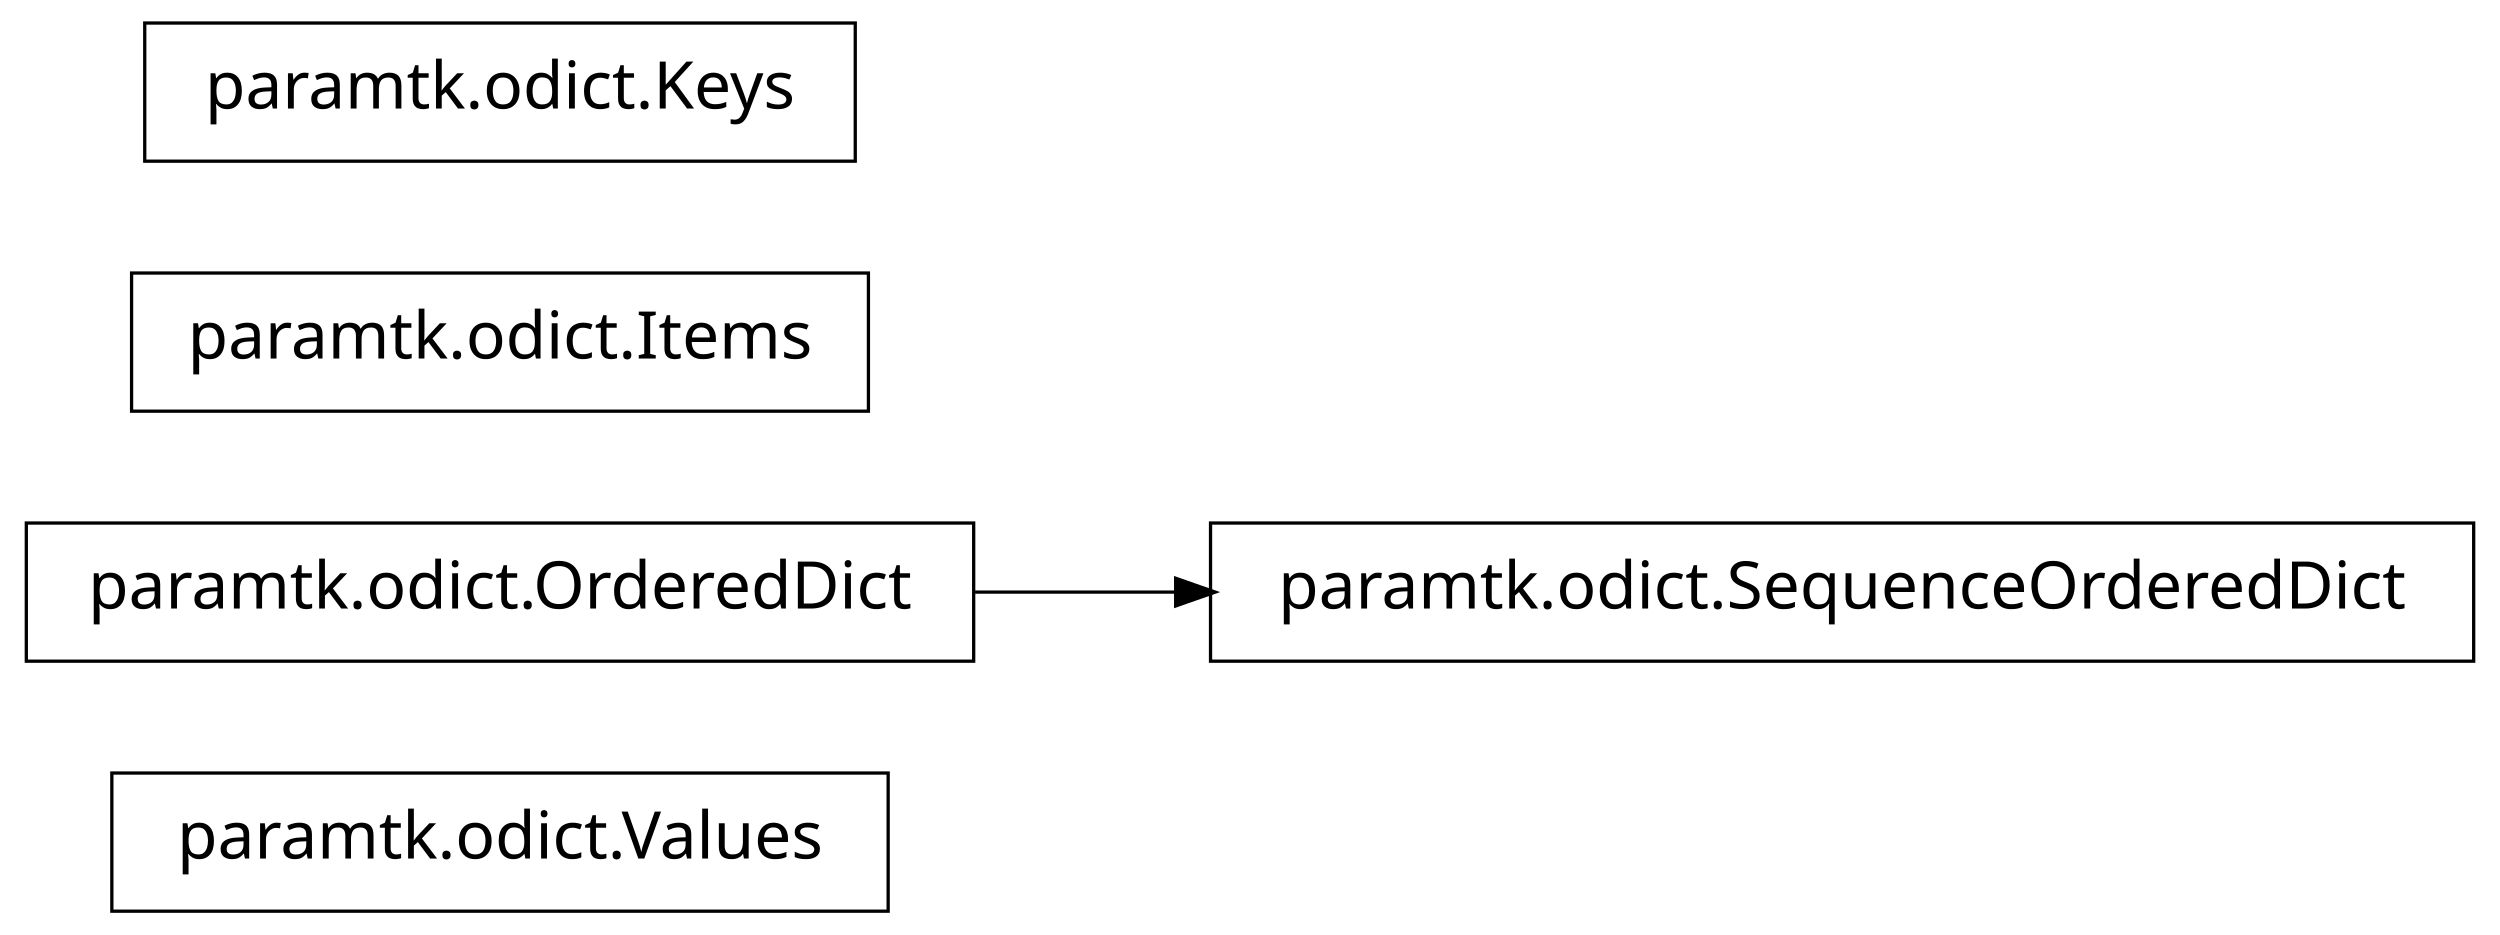
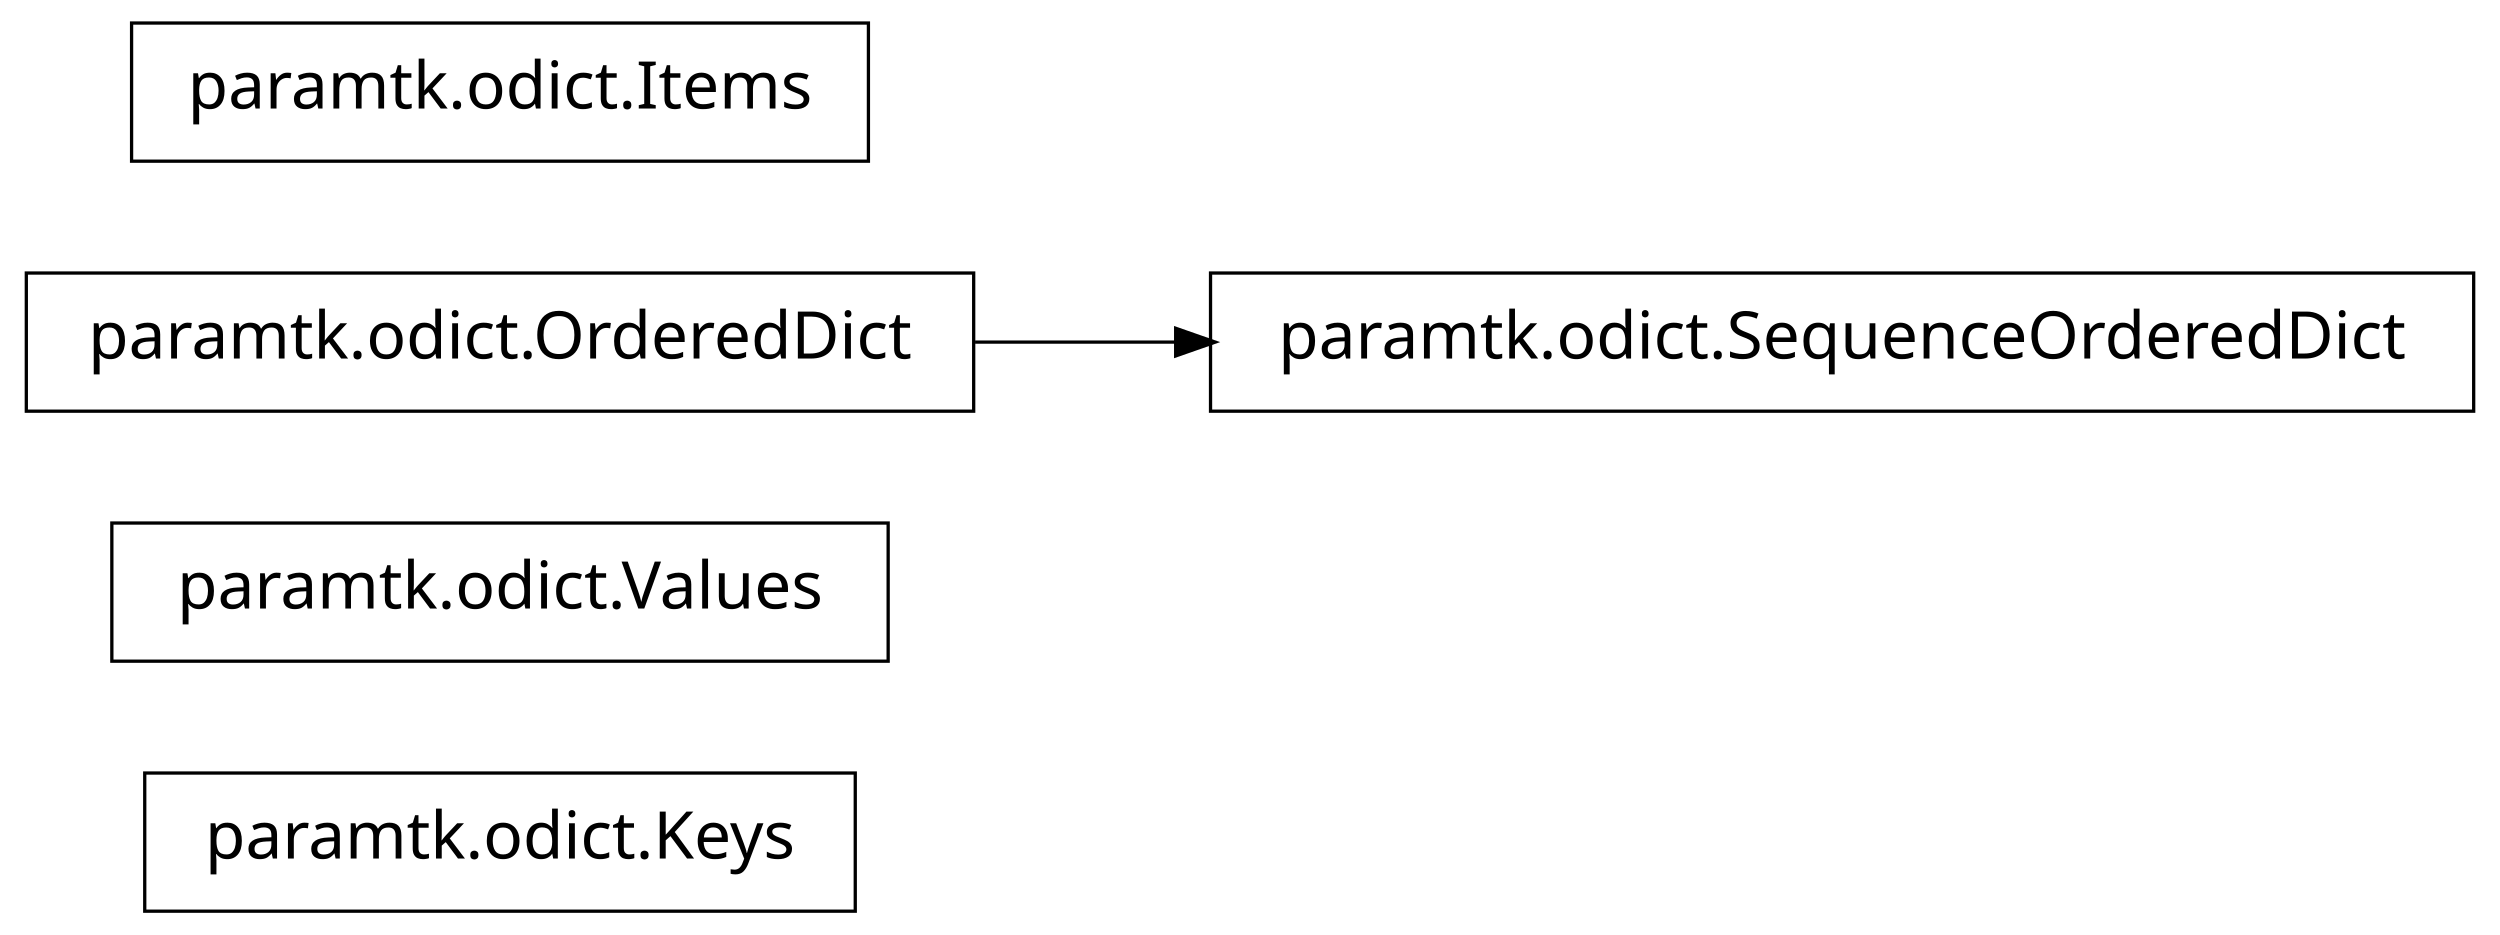
<svg xmlns="http://www.w3.org/2000/svg" width="380pt" height="142pt" viewBox="0.00 0.00 380.00 142.00">
  <g id="graph1" class="graph" transform="scale(1 1) rotate(0) translate(4 138)">
    <polygon fill="white" stroke="white" points="-4,5 -4,-138 377,-138 377,5 -4,5" />
    <g id="node1" class="node">
-       <polygon fill="none" stroke="black" stroke-width="0.5" points="131,-20.5 13,-20.5 13,0.5 131,0.5 131,-20.5" />
-       <text text-anchor="middle" x="72" y="-7.5" font-family="Vera" font-size="10.00">paramtk.odict.Values</text>
+       <polygon fill="none" stroke="black" stroke-width="0.5" points="126,-20.5 18,-20.5 18,0.5 126,0.5 126,-20.5" />
+       <text text-anchor="middle" x="72" y="-7.5" font-family="Vera" font-size="10.00">paramtk.odict.Keys</text>
    </g>
    <g id="node2" class="node">
-       <polygon fill="none" stroke="black" stroke-width="0.5" points="372,-58.5 180,-58.5 180,-37.5 372,-37.5 372,-58.5" />
-       <text text-anchor="middle" x="276" y="-45.5" font-family="Vera" font-size="10.00">paramtk.odict.SequenceOrderedDict</text>
+       <polygon fill="none" stroke="black" stroke-width="0.5" points="131,-58.5 13,-58.5 13,-37.5 131,-37.5 131,-58.5" />
+       <text text-anchor="middle" x="72" y="-45.5" font-family="Vera" font-size="10.00">paramtk.odict.Values</text>
    </g>
    <g id="node3" class="node">
-       <polygon fill="none" stroke="black" stroke-width="0.5" points="144,-58.5 5.68434e-14,-58.5 0,-37.5 144,-37.5 144,-58.5" />
-       <text text-anchor="middle" x="72" y="-45.5" font-family="Vera" font-size="10.00">paramtk.odict.OrderedDict</text>
+       <polygon fill="none" stroke="black" stroke-width="0.5" points="144,-96.5 5.68434e-14,-96.5 0,-75.5 144,-75.5 144,-96.5" />
+       <text text-anchor="middle" x="72" y="-83.5" font-family="Vera" font-size="10.00">paramtk.odict.OrderedDict</text>
+     </g>
+     <g id="node5" class="node">
+       <polygon fill="none" stroke="black" stroke-width="0.5" points="372,-96.5 180,-96.5 180,-75.5 372,-75.5 372,-96.5" />
+       <text text-anchor="middle" x="276" y="-83.5" font-family="Vera" font-size="10.00">paramtk.odict.SequenceOrderedDict</text>
    </g>
    <g id="edge2" class="edge">
-       <path fill="none" stroke="black" stroke-width="0.5" d="M144.21,-48C154.158,-48 164.521,-48 174.872,-48" />
-       <polygon fill="black" stroke="black" points="174.951,-49.75 179.951,-48 174.951,-46.25 174.951,-49.75" />
+       <path fill="none" stroke="black" stroke-width="0.5" d="M144.21,-86C154.158,-86 164.521,-86 174.872,-86" />
+       <polygon fill="black" stroke="black" points="174.951,-87.75 179.951,-86 174.951,-84.25 174.951,-87.75" />
    </g>
-     <g id="node5" class="node">
-       <polygon fill="none" stroke="black" stroke-width="0.5" points="128,-96.5 16,-96.5 16,-75.5 128,-75.5 128,-96.5" />
-       <text text-anchor="middle" x="72" y="-83.5" font-family="Vera" font-size="10.00">paramtk.odict.Items</text>
-     </g>
-     <g id="node6" class="node">
-       <polygon fill="none" stroke="black" stroke-width="0.5" points="126,-134.5 18,-134.5 18,-113.5 126,-113.5 126,-134.5" />
-       <text text-anchor="middle" x="72" y="-121.5" font-family="Vera" font-size="10.00">paramtk.odict.Keys</text>
+     <g id="node4" class="node">
+       <polygon fill="none" stroke="black" stroke-width="0.5" points="128,-134.5 16,-134.5 16,-113.5 128,-113.5 128,-134.5" />
+       <text text-anchor="middle" x="72" y="-121.5" font-family="Vera" font-size="10.00">paramtk.odict.Items</text>
    </g>
  </g>
</svg>
